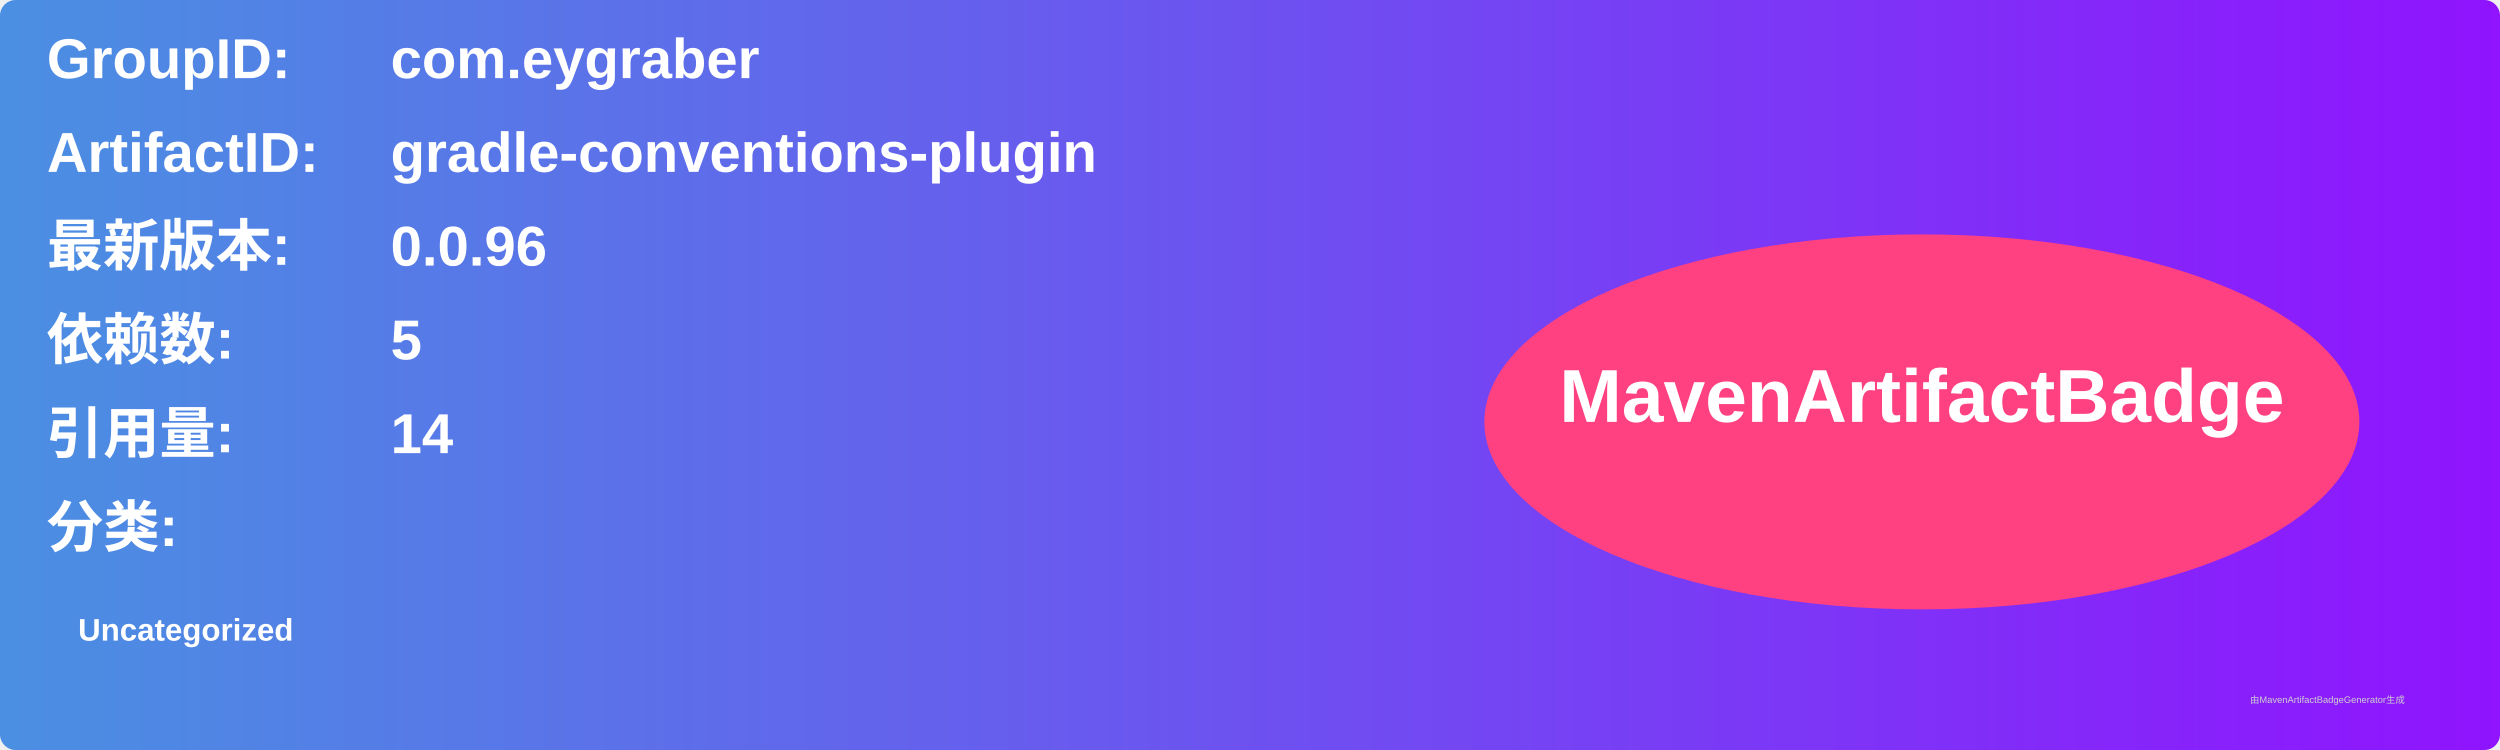
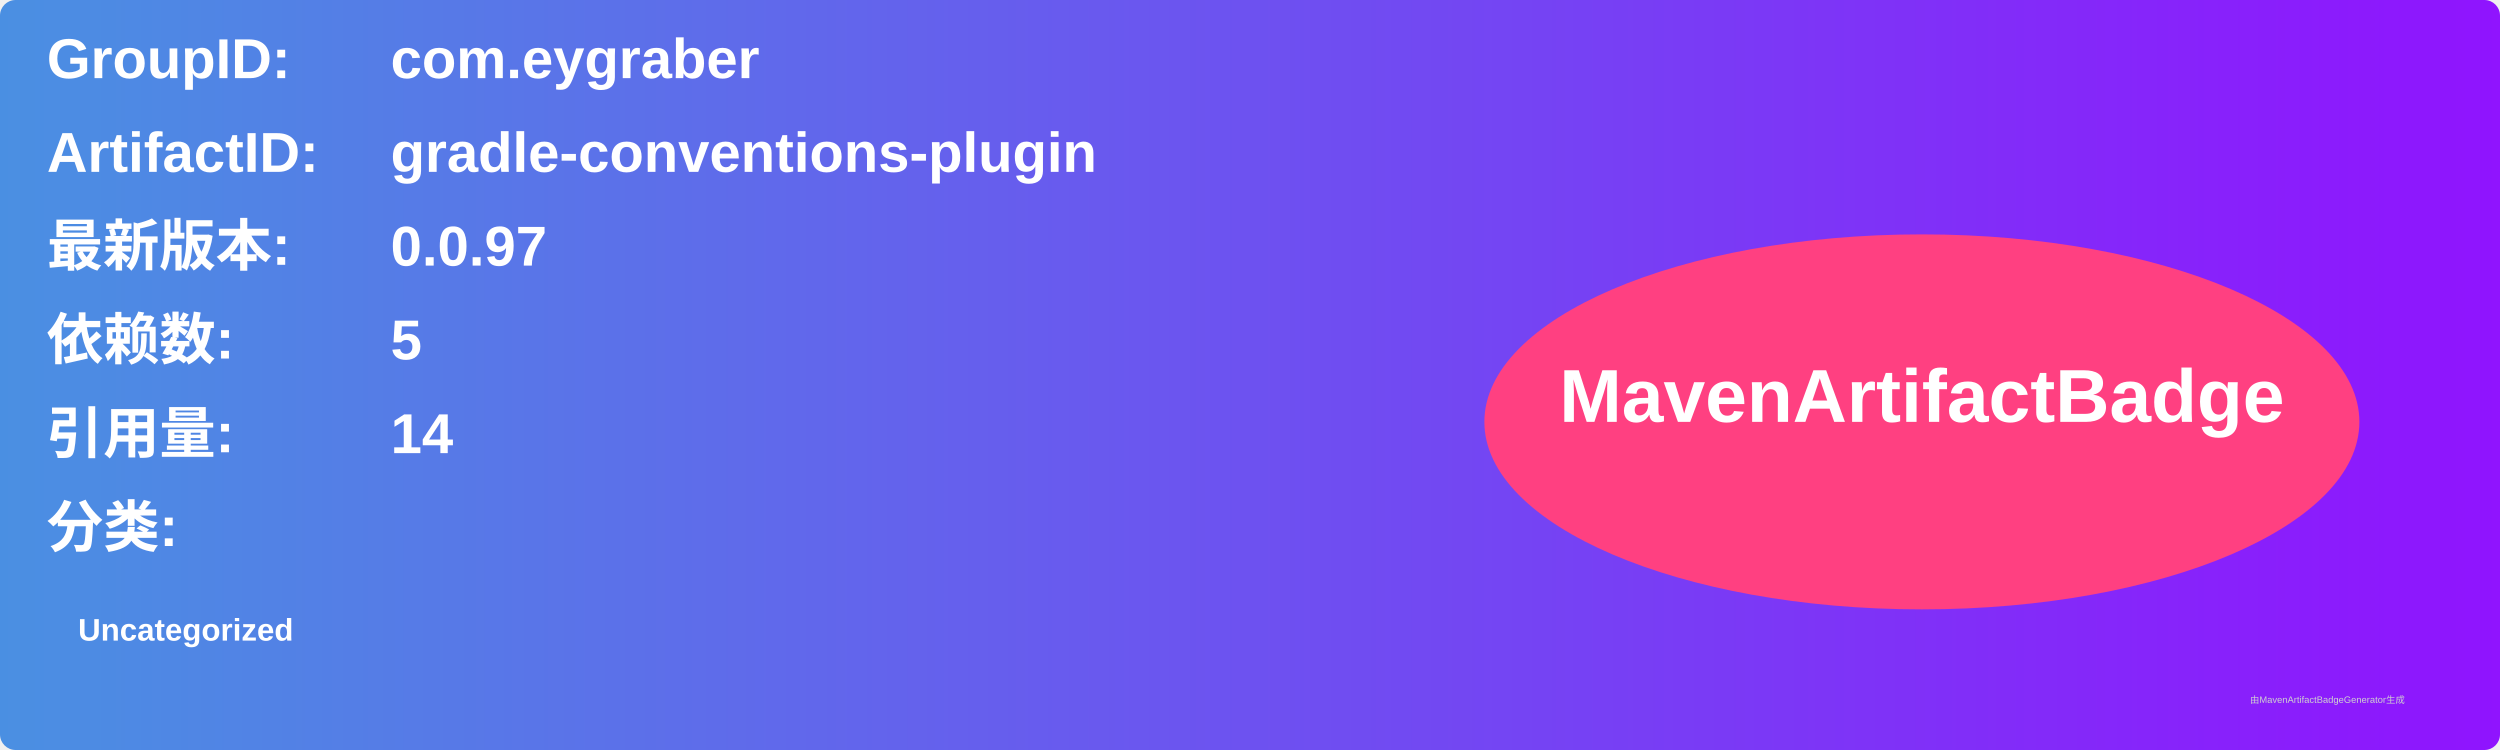
<svg xmlns="http://www.w3.org/2000/svg" width="800" height="240" viewBox="0 0 800 240">
  <linearGradient id="grad" x1="0%" y1="0%" x2="100%" y2="0%">
    <stop offset="0%" stop-color="#4a90e2" />
    <stop offset="100%" stop-color="#9013fe" />
  </linearGradient>
  <rect width="100%" height="100%" rx="5" ry="5" fill="url(#grad)" />
  <g transform="translate(15, 15)">
    <text x="0" y="10" font-family="Arial" font-size="18" fill="white" font-weight="bold" width="260">GroupID:</text>
    <text x="110" y="10" font-family="Arial" font-size="18" fill="white" font-weight="bold" width="460">com.eygraber</text>
    <text x="0" y="40" font-family="Arial" font-size="18" fill="white" font-weight="bold" width="260">ArtifactID:</text>
    <text x="110" y="40" font-family="Arial" font-size="18" fill="white" font-weight="bold" width="460">gradle-conventions-plugin</text>
    <text x="0" y="70" font-family="Arial" font-size="18" fill="white" font-weight="bold">最新版本:</text>
    <text x="110" y="70" font-family="Arial" font-size="18" fill="white" font-weight="bold">
-       <tspan font-weight="bold">0.0.96</tspan>
+       <tspan font-weight="bold">0.0.97</tspan>
    </text>
    <text x="0" y="100" font-family="Arial" font-size="18" fill="white" font-weight="bold">依赖数: </text>
    <text x="110" y="100" font-family="Arial" font-size="18" fill="white">
      <tspan font-weight="bold">5</tspan>
    </text>
    <text x="0" y="130" font-family="Arial" font-size="18" fill="white" font-weight="bold">引用量: </text>
    <text x="110" y="130" font-family="Arial" font-size="18" fill="white">
      <tspan font-weight="bold">14</tspan>
    </text>
    <text x="0" y="160" font-family="Arial" font-size="18" fill="white" font-weight="bold">分类:</text>
    <text x="10" y="190" font-family="Arial" font-size="10" fill="white">
      <tspan font-weight="bold">Uncategorized</tspan>
    </text>
    <ellipse cx="600" cy="120" rx="140" ry="60" fill="#ff4081" />
    <text x="600" y="120" text-anchor="middle" font-family="Arial" font-size="24" fill="white" font-weight="bold">MavenArtifactBadge</text>
  </g>
  <text x="720" y="225" font-family="Arial" font-size="3" fill="#d0d0d0">由MavenArtifactBadgeGenerator生成</text>
</svg>
